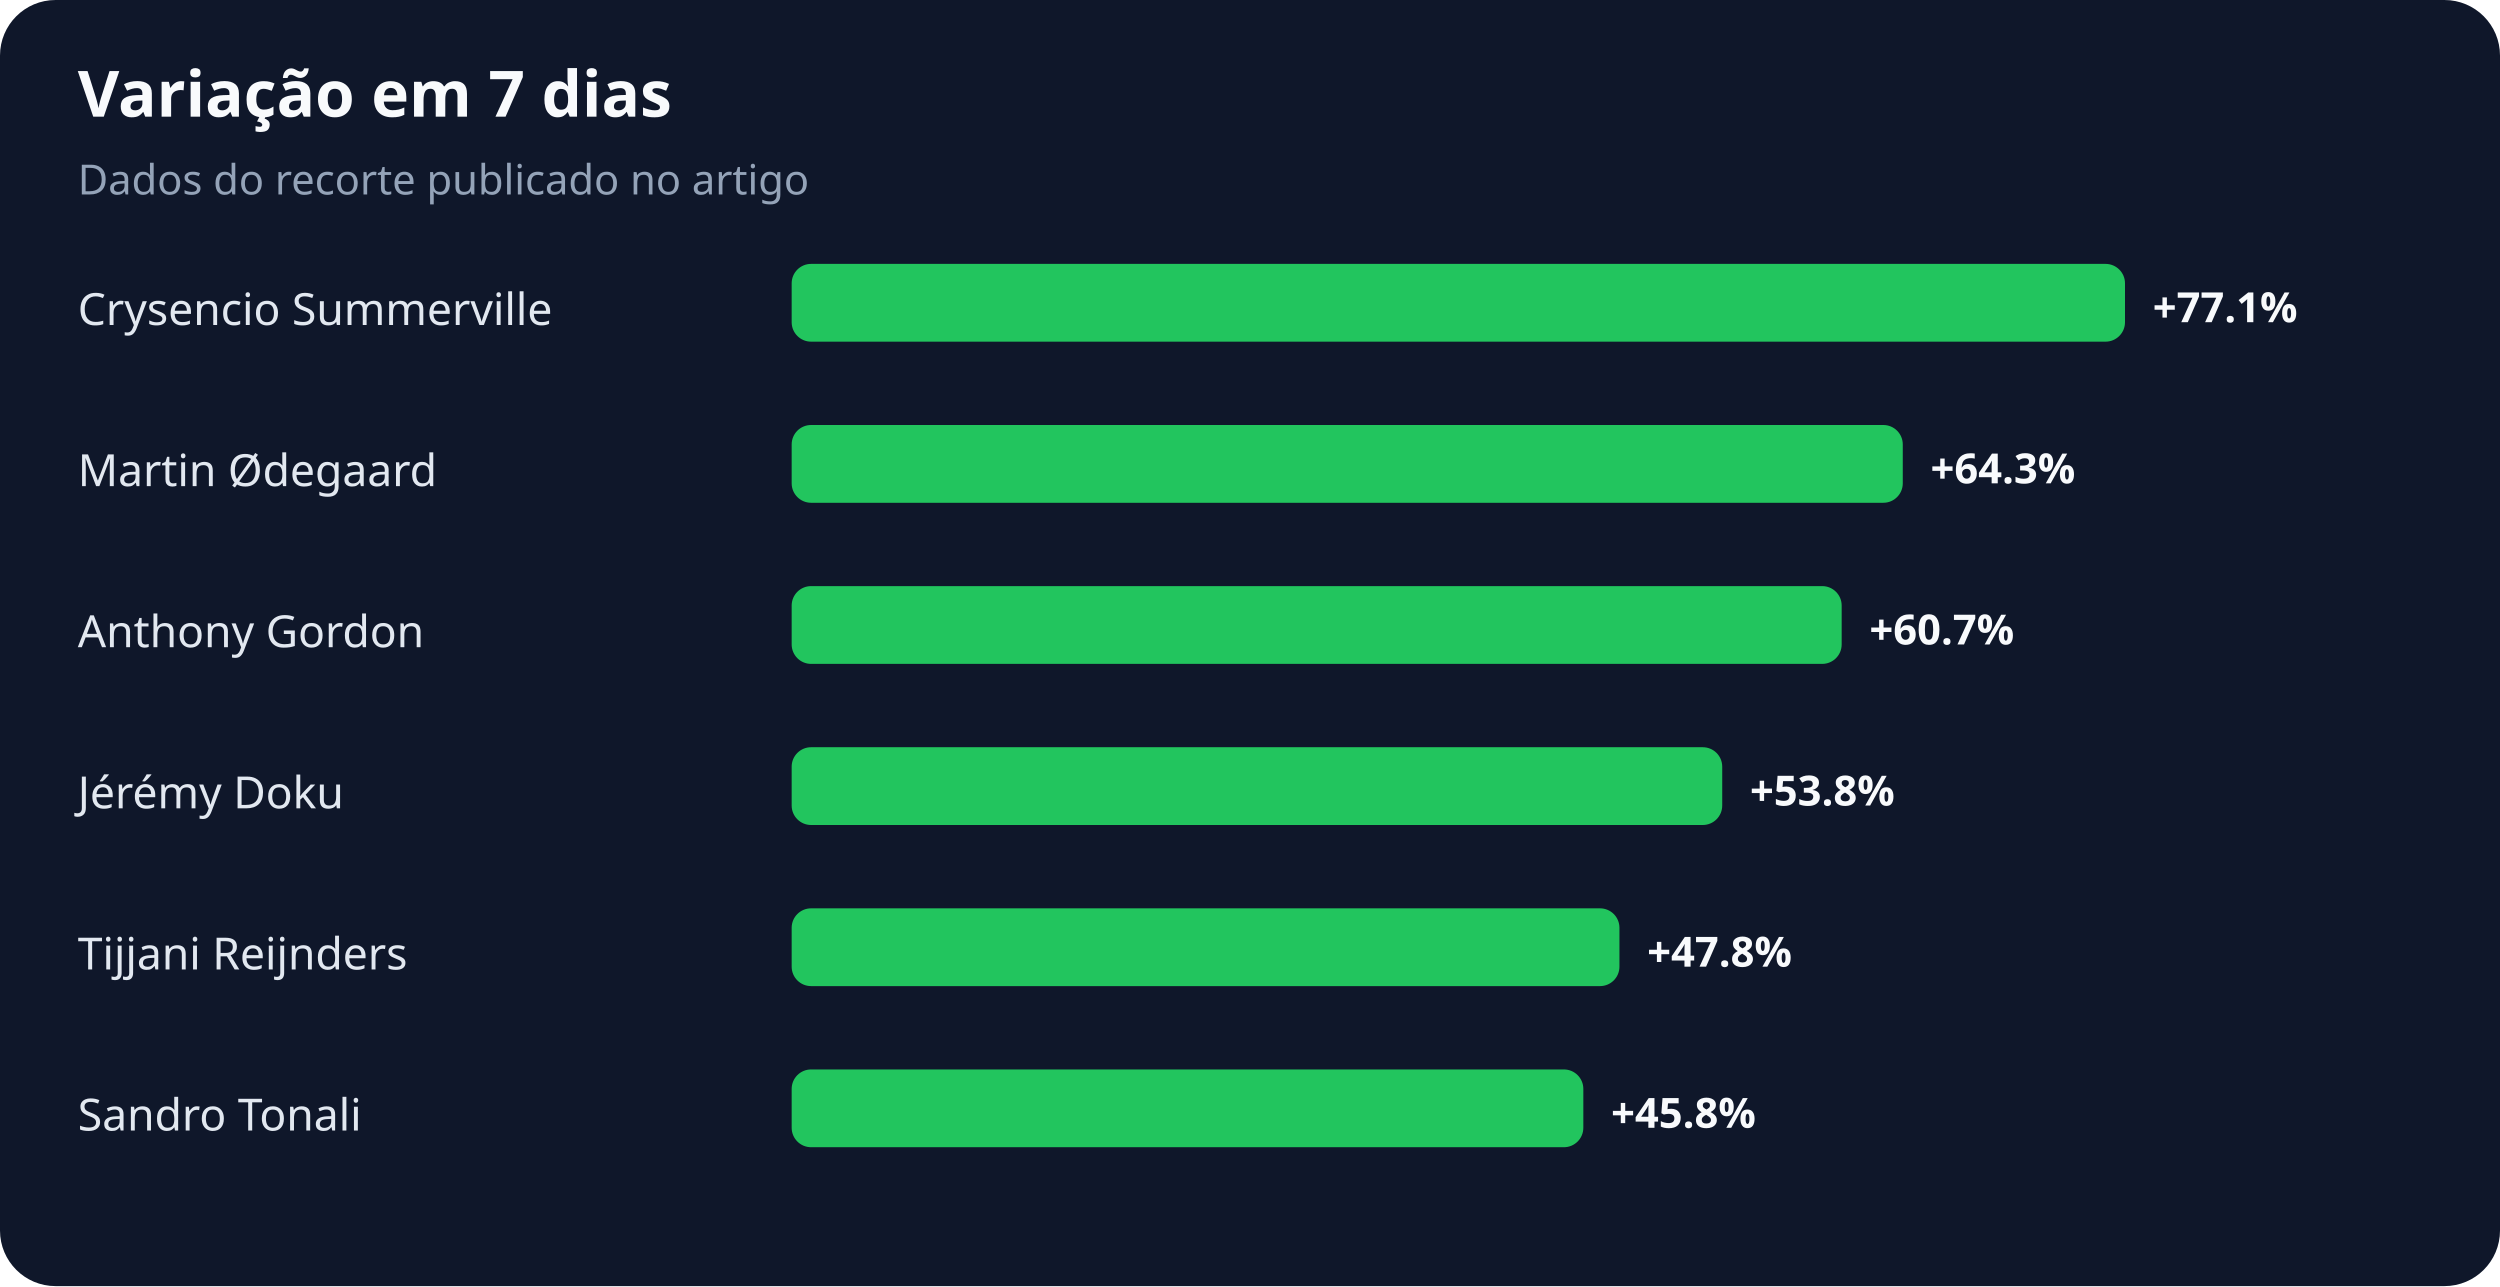
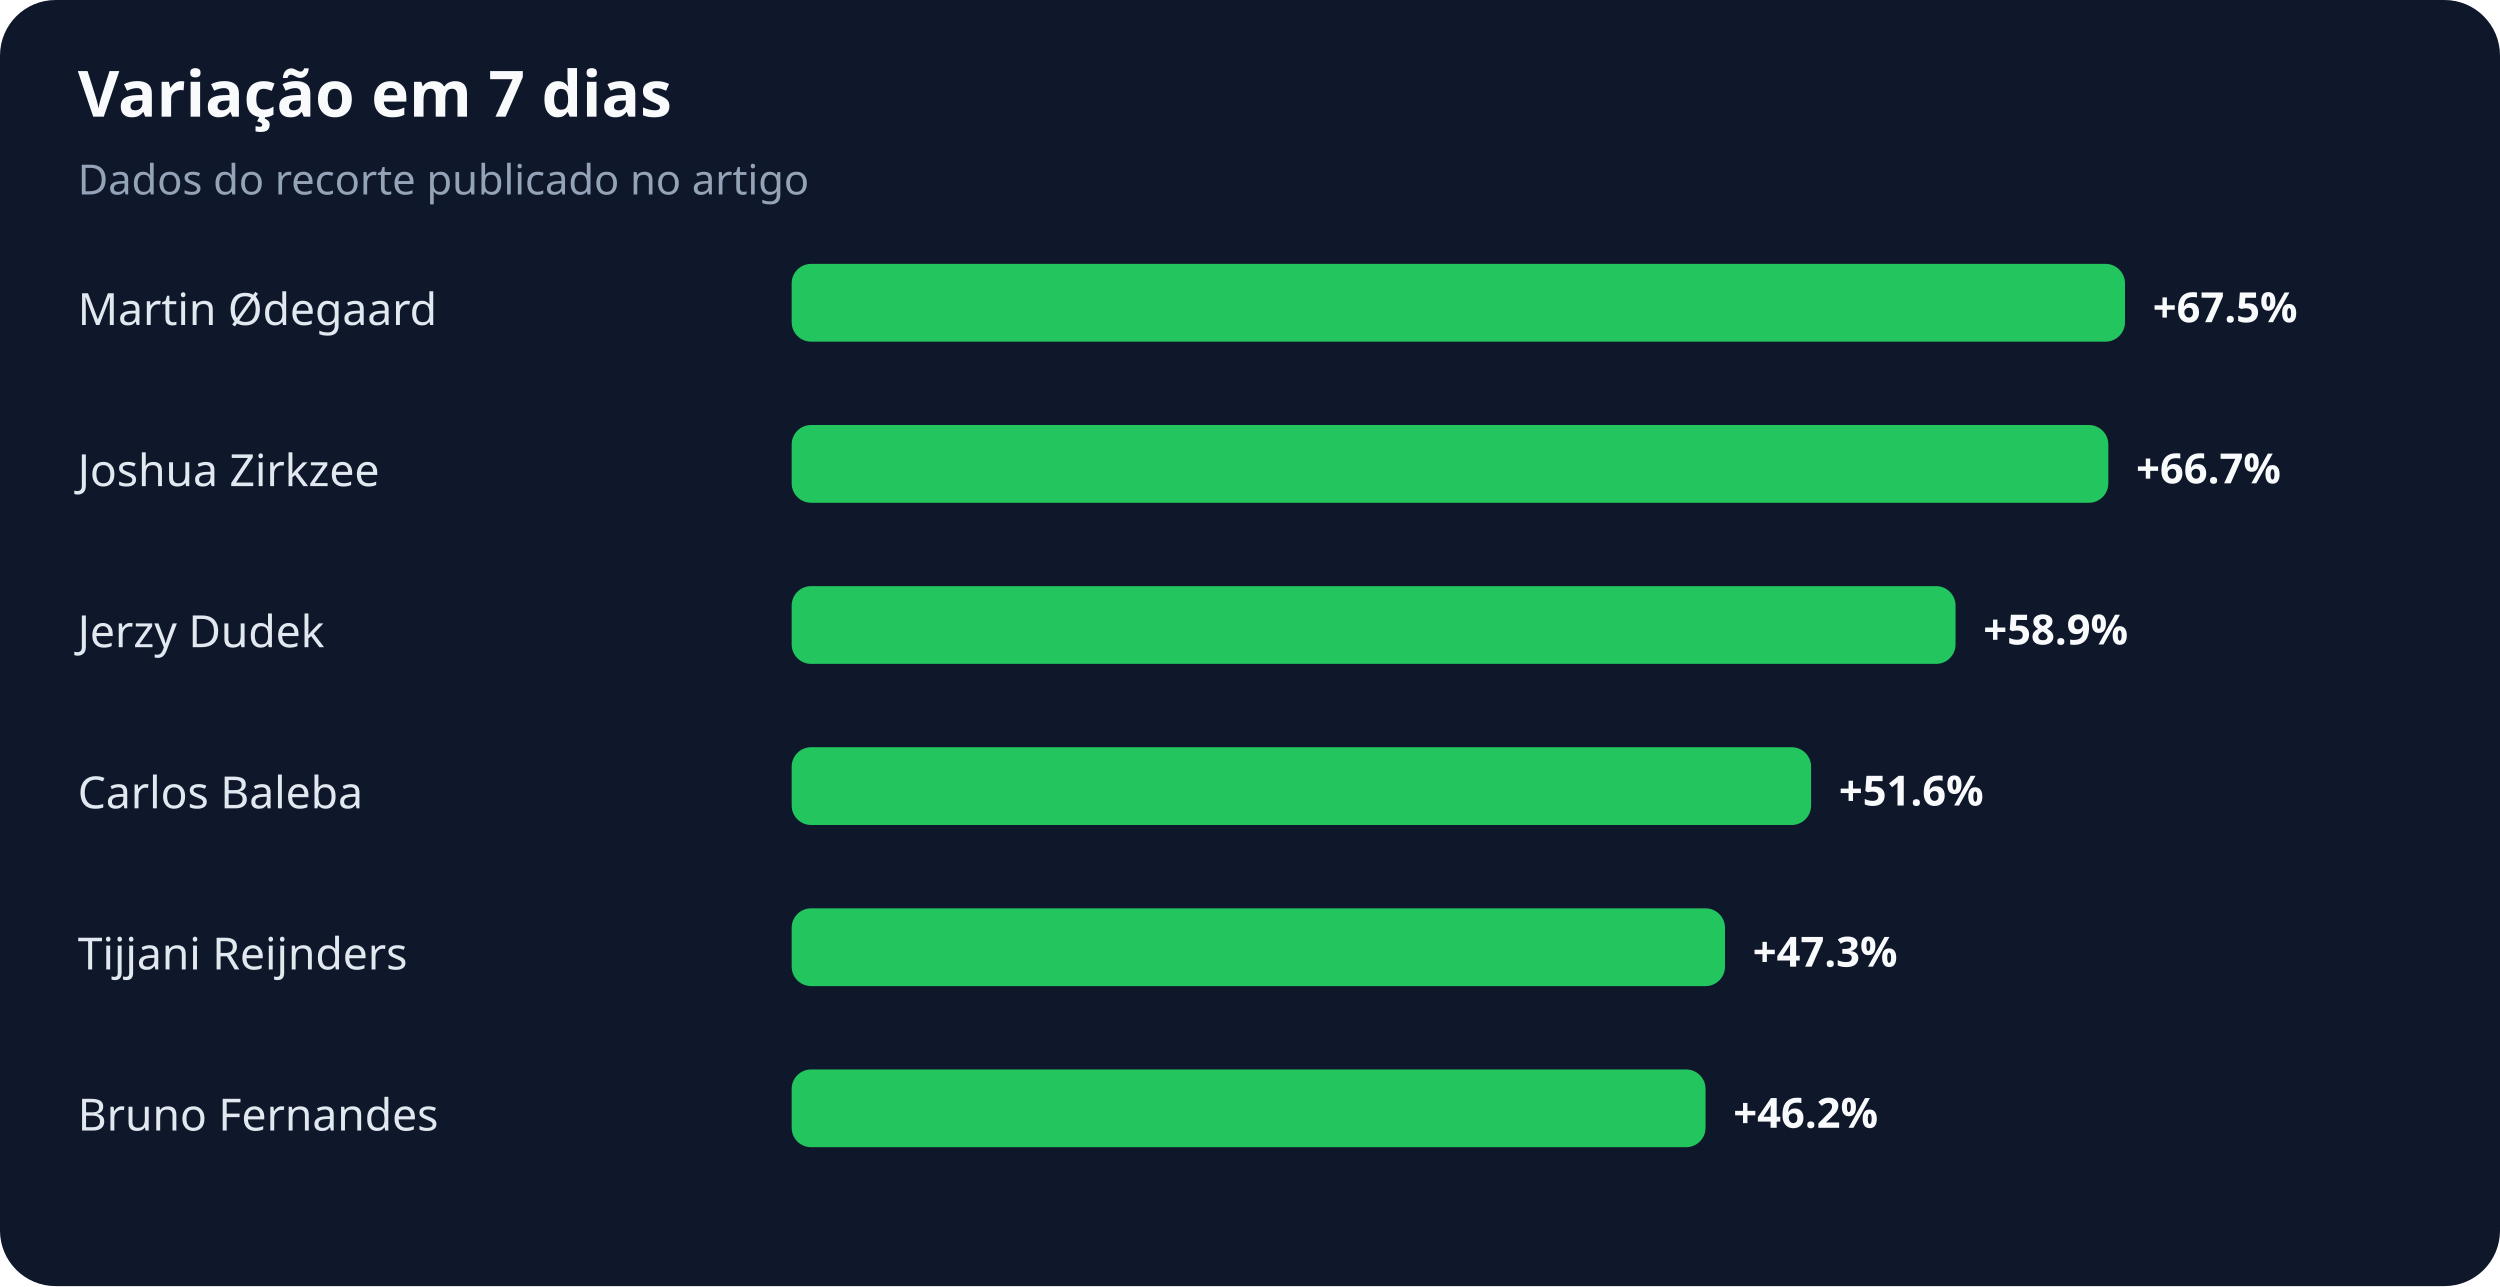
<svg xmlns="http://www.w3.org/2000/svg" width="900" height="463" viewBox="0 0 900 463" role="img" aria-labelledby="title desc">
  <rect width="100%" height="100%" rx="20" fill="#0f172a" />
  <text x="28" y="42" fill="#f8fafc" font-family="system-ui,sans-serif" font-size="23" font-weight="700">Variação em 7 dias</text>
  <text x="28" y="70" fill="#94a3b8" font-family="system-ui,sans-serif" font-size="15">Dados do recorte publicado no artigo</text>
-   <text x="28" y="117" fill="#e2e8f0" font-family="system-ui,sans-serif" font-size="16">Crysencio Summerville</text>
+   <text x="28" y="117" fill="#e2e8f0" font-family="system-ui,sans-serif" font-size="16">Martin Ødegaard</text>
  <rect x="285" y="95" width="480" height="28" rx="7" fill="#22c55e" />
-   <text x="775" y="116" fill="#f8fafc" font-family="system-ui,sans-serif" font-size="15" font-weight="700">+77.1%</text>
-   <text x="28" y="175" fill="#e2e8f0" font-family="system-ui,sans-serif" font-size="16">Martin Ødegaard</text>
-   <rect x="285" y="153" width="400" height="28" rx="7" fill="#22c55e" />
-   <text x="695" y="174" fill="#f8fafc" font-family="system-ui,sans-serif" font-size="15" font-weight="700">+64.3%</text>
-   <text x="28" y="233" fill="#e2e8f0" font-family="system-ui,sans-serif" font-size="16">Anthony Gordon</text>
-   <rect x="285" y="211" width="378" height="28" rx="7" fill="#22c55e" />
-   <text x="673" y="232" fill="#f8fafc" font-family="system-ui,sans-serif" font-size="15" font-weight="700">+60.7%</text>
-   <text x="28" y="291" fill="#e2e8f0" font-family="system-ui,sans-serif" font-size="16">Jérémy Doku</text>
-   <rect x="285" y="269" width="335" height="28" rx="7" fill="#22c55e" />
-   <text x="630" y="290" fill="#f8fafc" font-family="system-ui,sans-serif" font-size="15" font-weight="700">+53.8%</text>
+   <text x="775" y="116" fill="#f8fafc" font-family="system-ui,sans-serif" font-size="15" font-weight="700">+67.5%</text>
+   <text x="28" y="175" fill="#e2e8f0" font-family="system-ui,sans-serif" font-size="16">Joshua Zirkzee</text>
+   <rect x="285" y="153" width="474" height="28" rx="7" fill="#22c55e" />
+   <text x="769" y="174" fill="#f8fafc" font-family="system-ui,sans-serif" font-size="15" font-weight="700">+66.7%</text>
+   <text x="28" y="233" fill="#e2e8f0" font-family="system-ui,sans-serif" font-size="16">Jerzy Dudek</text>
+   <rect x="285" y="211" width="419" height="28" rx="7" fill="#22c55e" />
+   <text x="714" y="232" fill="#f8fafc" font-family="system-ui,sans-serif" font-size="15" font-weight="700">+58.9%</text>
+   <text x="28" y="291" fill="#e2e8f0" font-family="system-ui,sans-serif" font-size="16">Carlos Baleba</text>
+   <rect x="285" y="269" width="367" height="28" rx="7" fill="#22c55e" />
+   <text x="662" y="290" fill="#f8fafc" font-family="system-ui,sans-serif" font-size="15" font-weight="700">+51.6%</text>
  <text x="28" y="349" fill="#e2e8f0" font-family="system-ui,sans-serif" font-size="16">Tijjani Reijnders</text>
-   <rect x="285" y="327" width="298" height="28" rx="7" fill="#22c55e" />
-   <text x="593" y="348" fill="#f8fafc" font-family="system-ui,sans-serif" font-size="15" font-weight="700">+47.8%</text>
-   <text x="28" y="407" fill="#e2e8f0" font-family="system-ui,sans-serif" font-size="16">Sandro Tonali</text>
-   <rect x="285" y="385" width="285" height="28" rx="7" fill="#22c55e" />
-   <text x="580" y="406" fill="#f8fafc" font-family="system-ui,sans-serif" font-size="15" font-weight="700">+45.8%</text>
+   <rect x="285" y="327" width="336" height="28" rx="7" fill="#22c55e" />
+   <text x="631" y="348" fill="#f8fafc" font-family="system-ui,sans-serif" font-size="15" font-weight="700">+47.3%</text>
+   <text x="28" y="407" fill="#e2e8f0" font-family="system-ui,sans-serif" font-size="16">Bruno Fernandes</text>
+   <rect x="285" y="385" width="329" height="28" rx="7" fill="#22c55e" />
+   <text x="624" y="406" fill="#f8fafc" font-family="system-ui,sans-serif" font-size="15" font-weight="700">+46.2%</text>
</svg>
